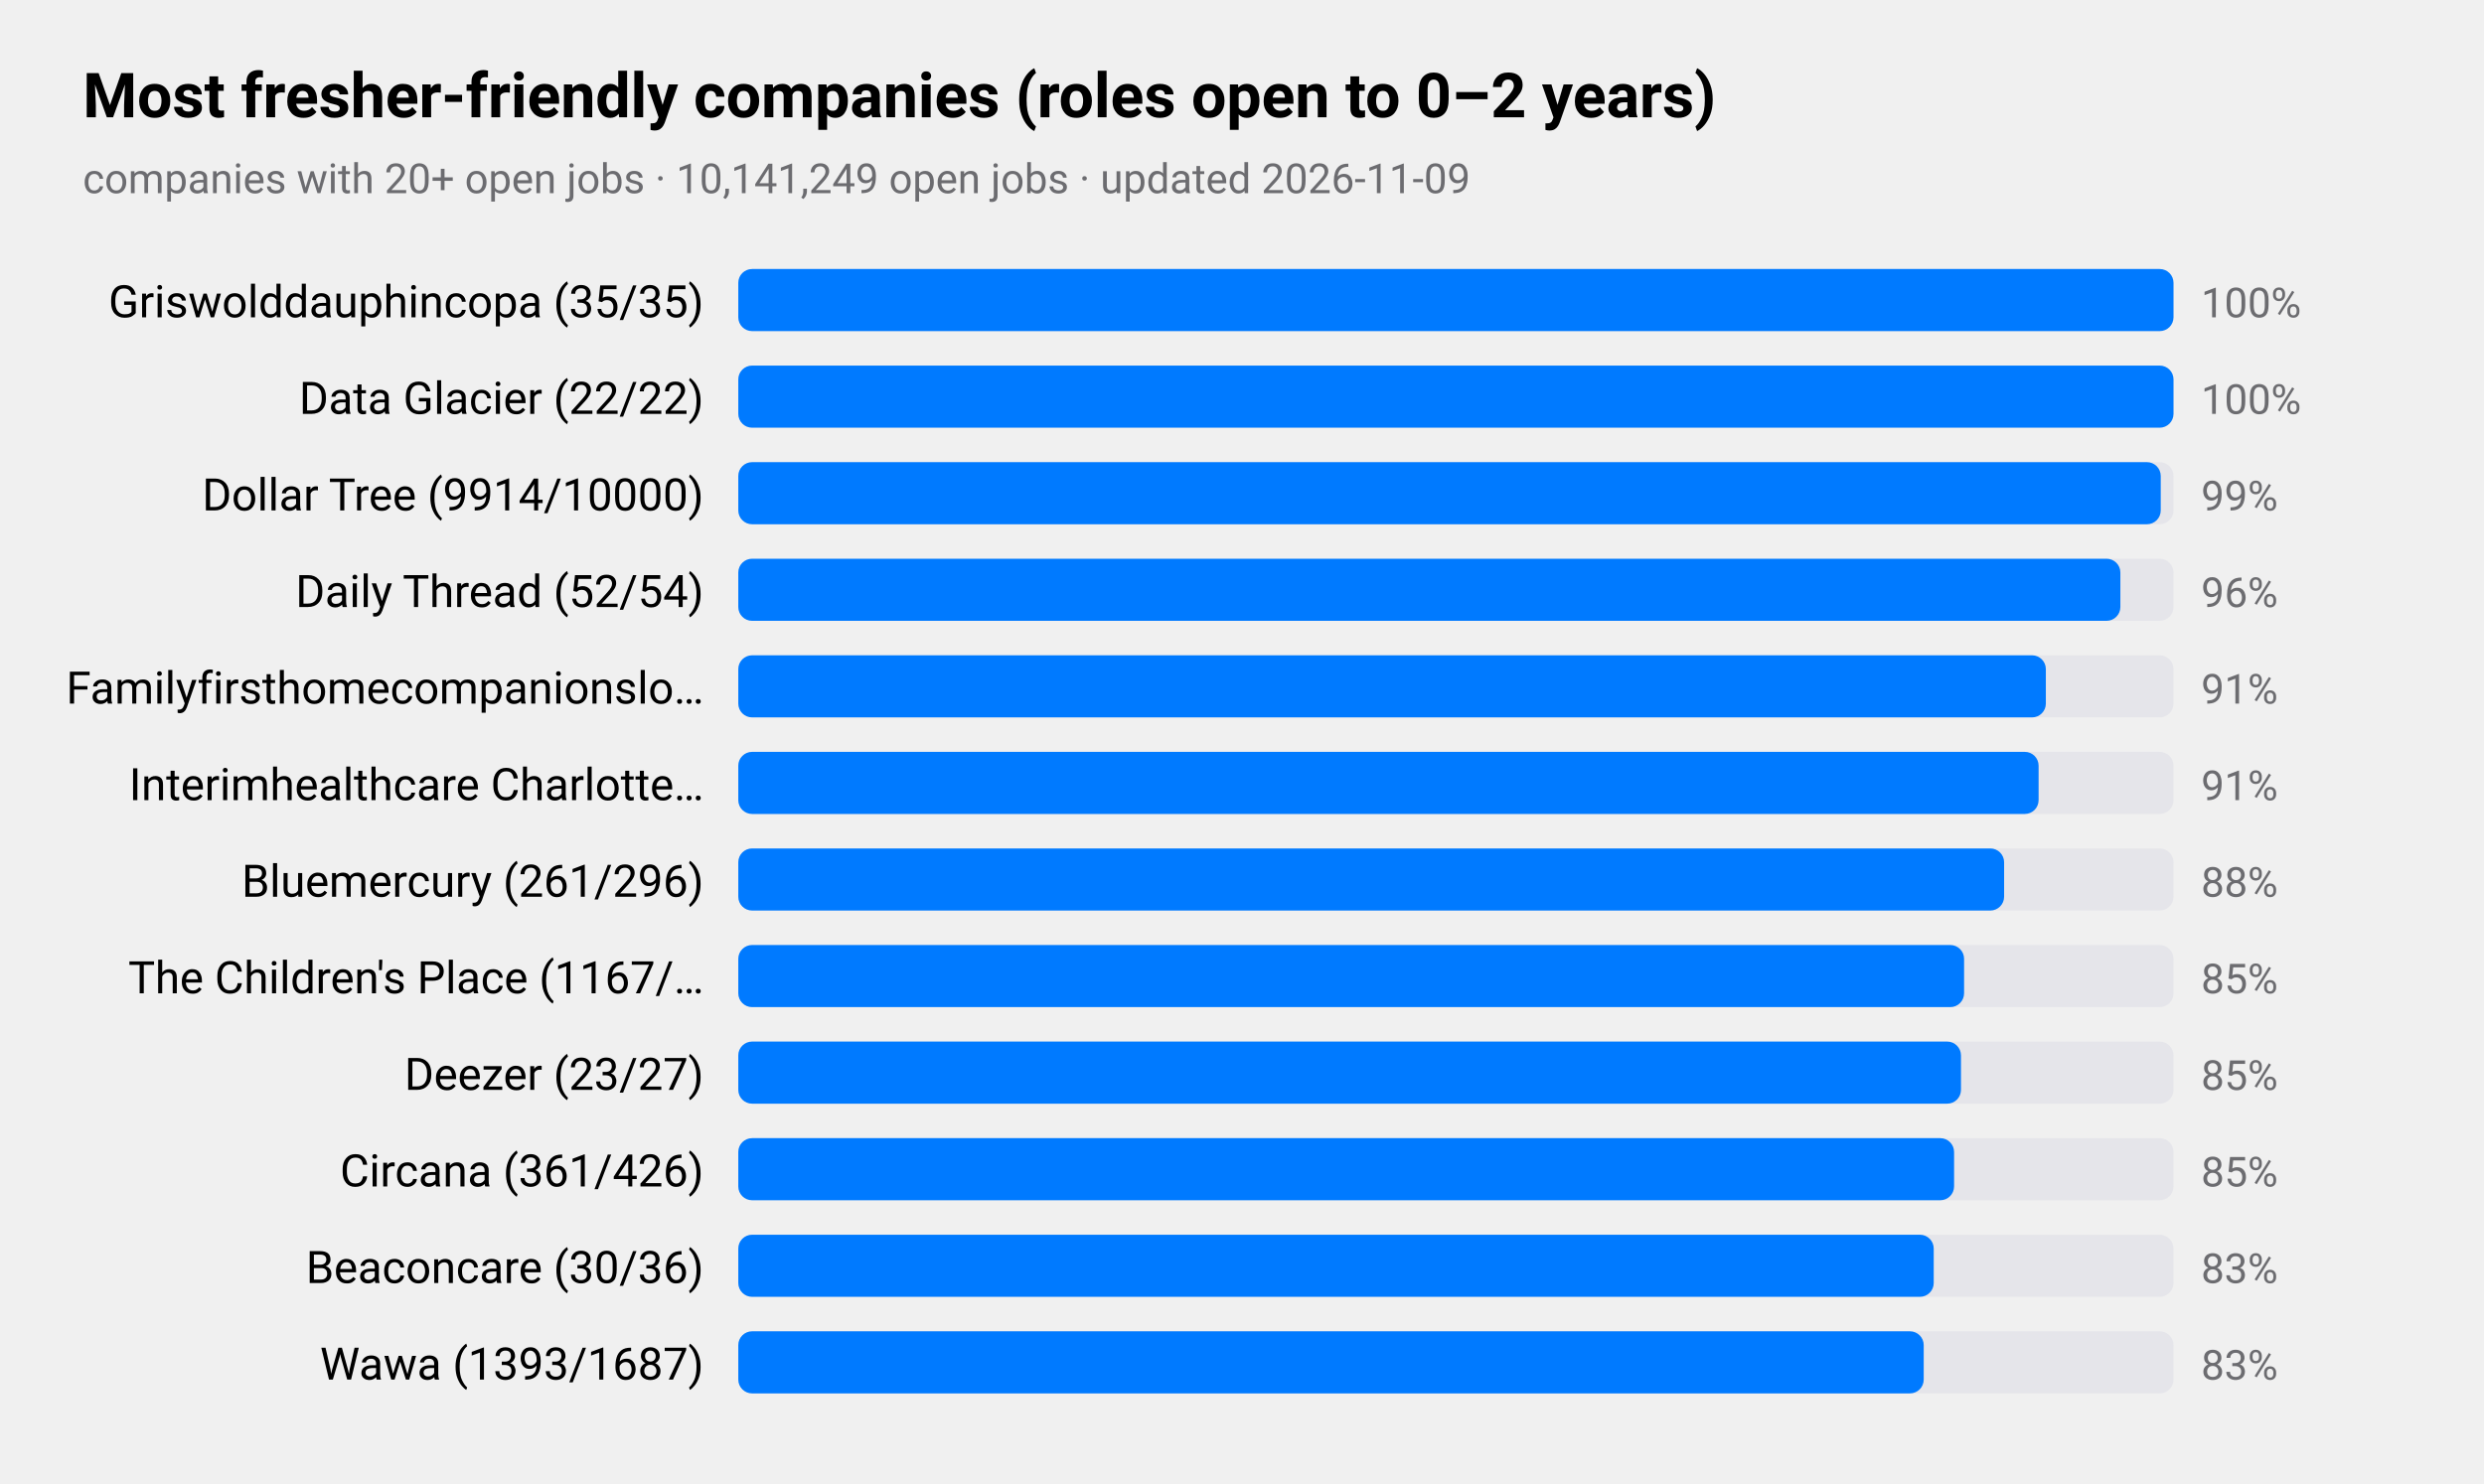
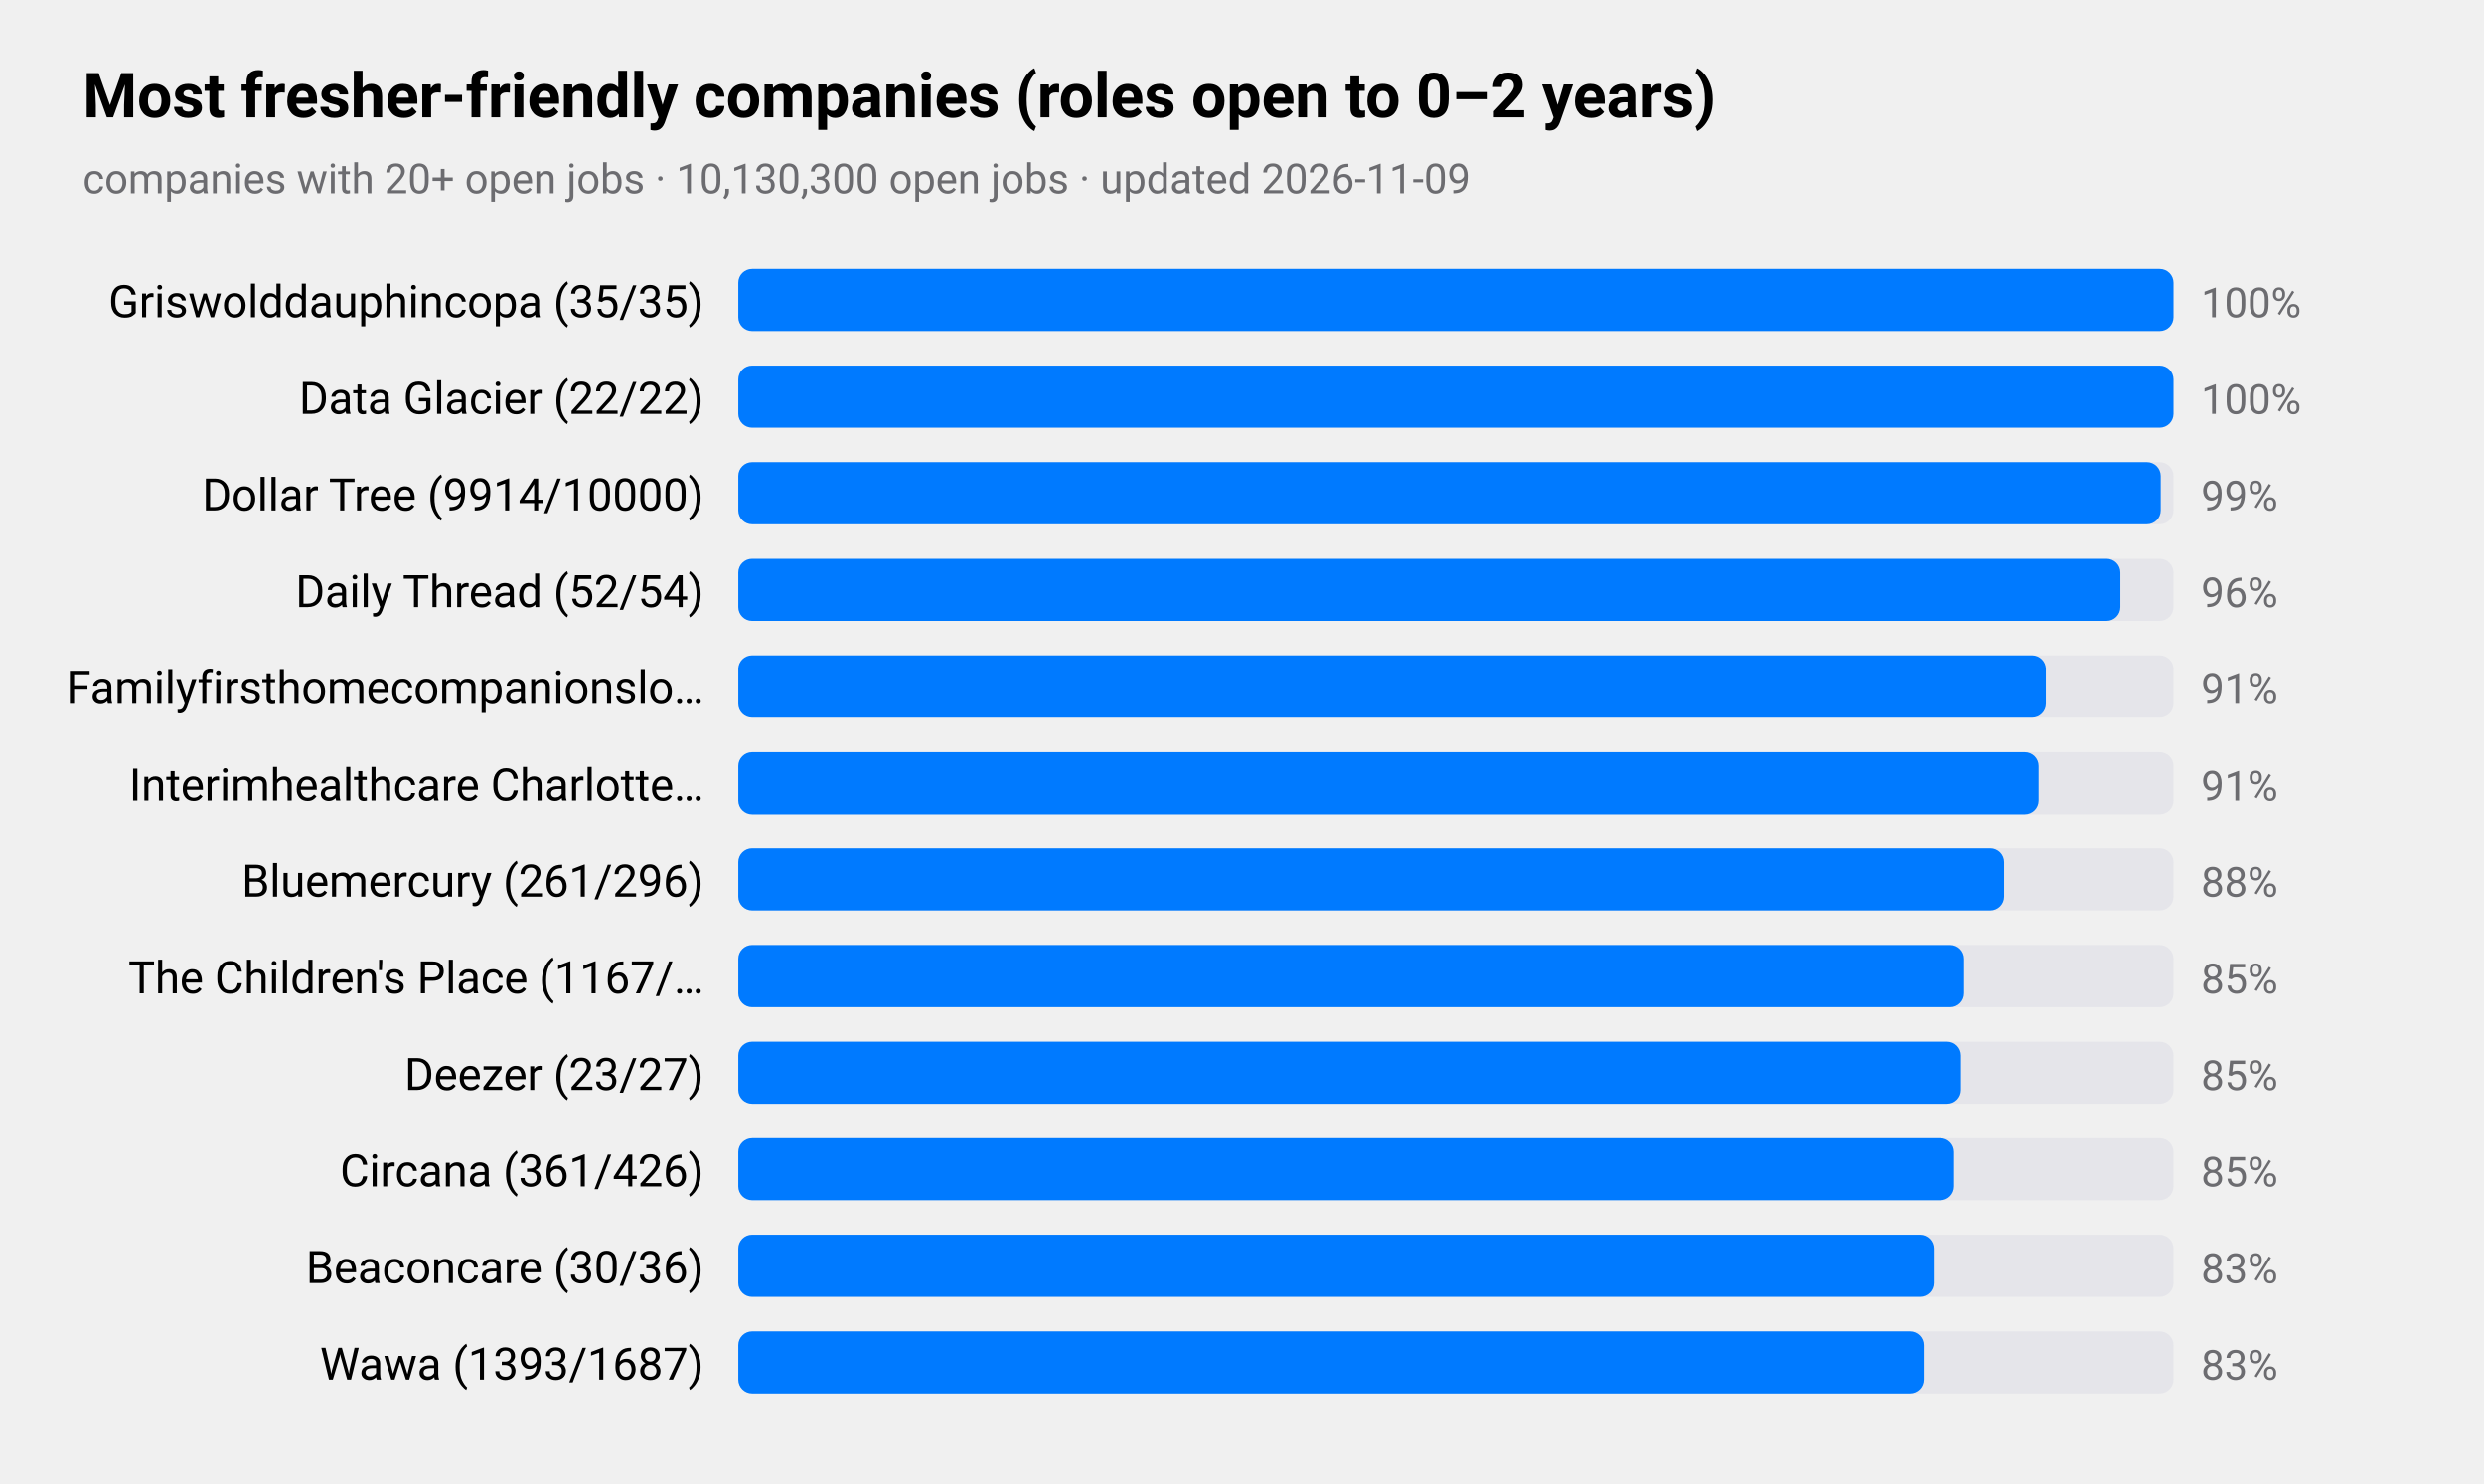
<svg xmlns="http://www.w3.org/2000/svg" viewBox="0 0 720 430" width="720" height="430" role="img" aria-label="Most fresher-friendly companies (roles open to 0–2 years)">
  <style>
text{font-family:-apple-system,BlinkMacSystemFont,"SF Pro Text","Helvetica Neue","Segoe UI",Roboto,sans-serif;fill:#000}
.sub,.val,.axis{fill:#6c6c70}.bar{fill:#007aff}.track{fill:#e5e5ea}.grid{stroke:#d1d1d6}
.l1{fill:none;stroke:#007aff;stroke-width:2.5}.d1{fill:#007aff}.l2{fill:none;stroke:#ff9500;stroke-width:2.5}.d2{fill:#ff9500}
.l3{fill:none;stroke:#34c759;stroke-width:2.5}.d3{fill:#34c759}.l4{fill:none;stroke:#af52de;stroke-width:2.5}.d4{fill:#af52de}
.l5{fill:none;stroke:#ff3b30;stroke-width:2.5}.d5{fill:#ff3b30}.l6{fill:none;stroke:#00b8d4;stroke-width:2.5}.d6{fill:#00b8d4}
@media(prefers-color-scheme:dark){text{fill:#fff}.sub,.val,.axis{fill:#98989d}.bar{fill:#0a84ff}.track{fill:#2c2c2e}.grid{stroke:#38383a}
.l1{stroke:#0a84ff}.d1{fill:#0a84ff}.l2{stroke:#ff9f0a}.d2{fill:#ff9f0a}
.l3{stroke:#30d158}.d3{fill:#30d158}.l4{stroke:#bf5af2}.d4{fill:#bf5af2}.l5{stroke:#ff453a}.d5{fill:#ff453a}.l6{stroke:#40cbe0}.d6{fill:#40cbe0}}
</style>
  <text x="24" y="34" font-size="18" font-weight="600">Most fresher-friendly companies (roles open to 0–2 years)</text>
-   <text class="sub" x="24" y="56" font-size="12">companies with 20+ open jobs · 10,141,249 open jobs · updated 2026-11-09</text>
+   <text class="sub" x="24" y="56" font-size="12">companies with 20+ open jobs · 10,130,300 open jobs · updated 2026-11-09</text>
  <text x="204" y="92" font-size="13" text-anchor="end">Griswolddauphincopa (35/35)</text>
  <rect class="track" x="214" y="78" width="416" height="18" rx="4" />
  <rect class="bar" x="214" y="78" width="416.0" height="18" rx="4" />
  <text class="val" x="638" y="92" font-size="12">100%</text>
  <text x="204" y="120" font-size="13" text-anchor="end">Data Glacier (22/22)</text>
  <rect class="track" x="214" y="106" width="416" height="18" rx="4" />
  <rect class="bar" x="214" y="106" width="416.0" height="18" rx="4" />
  <text class="val" x="638" y="120" font-size="12">100%</text>
  <text x="204" y="148" font-size="13" text-anchor="end">Dollar Tree (9914/10000)</text>
  <rect class="track" x="214" y="134" width="416" height="18" rx="4" />
  <rect class="bar" x="214" y="134" width="412.3" height="18" rx="4" />
  <text class="val" x="638" y="148" font-size="12">99%</text>
  <text x="204" y="176" font-size="13" text-anchor="end">Daily Thread (52/54)</text>
  <rect class="track" x="214" y="162" width="416" height="18" rx="4" />
  <rect class="bar" x="214" y="162" width="400.6" height="18" rx="4" />
  <text class="val" x="638" y="176" font-size="12">96%</text>
  <text x="204" y="204" font-size="13" text-anchor="end">Familyfirsthomecompanionslo…</text>
  <rect class="track" x="214" y="190" width="416" height="18" rx="4" />
  <rect class="bar" x="214" y="190" width="379.0" height="18" rx="4" />
  <text class="val" x="638" y="204" font-size="12">91%</text>
  <text x="204" y="232" font-size="13" text-anchor="end">Interimhealthcare Charlotte…</text>
  <rect class="track" x="214" y="218" width="416" height="18" rx="4" />
  <rect class="bar" x="214" y="218" width="376.9" height="18" rx="4" />
  <text class="val" x="638" y="232" font-size="12">91%</text>
  <text x="204" y="260" font-size="13" text-anchor="end">Bluemercury (261/296)</text>
  <rect class="track" x="214" y="246" width="416" height="18" rx="4" />
  <rect class="bar" x="214" y="246" width="366.9" height="18" rx="4" />
  <text class="val" x="638" y="260" font-size="12">88%</text>
  <text x="204" y="288" font-size="13" text-anchor="end">The Children's Place (1167/…</text>
  <rect class="track" x="214" y="274" width="416" height="18" rx="4" />
  <rect class="bar" x="214" y="274" width="355.3" height="18" rx="4" />
  <text class="val" x="638" y="288" font-size="12">85%</text>
  <text x="204" y="316" font-size="13" text-anchor="end">Deezer (23/27)</text>
  <rect class="track" x="214" y="302" width="416" height="18" rx="4" />
  <rect class="bar" x="214" y="302" width="354.4" height="18" rx="4" />
  <text class="val" x="638" y="316" font-size="12">85%</text>
  <text x="204" y="344" font-size="13" text-anchor="end">Circana (361/426)</text>
  <rect class="track" x="214" y="330" width="416" height="18" rx="4" />
  <rect class="bar" x="214" y="330" width="352.4" height="18" rx="4" />
  <text class="val" x="638" y="344" font-size="12">85%</text>
  <text x="204" y="372" font-size="13" text-anchor="end">Beaconcare (30/36)</text>
  <rect class="track" x="214" y="358" width="416" height="18" rx="4" />
  <rect class="bar" x="214" y="358" width="346.5" height="18" rx="4" />
  <text class="val" x="638" y="372" font-size="12">83%</text>
  <text x="204" y="400" font-size="13" text-anchor="end">Wawa (1393/1687)</text>
  <rect class="track" x="214" y="386" width="416" height="18" rx="4" />
  <rect class="bar" x="214" y="386" width="343.6" height="18" rx="4" />
  <text class="val" x="638" y="400" font-size="12">83%</text>
</svg>
